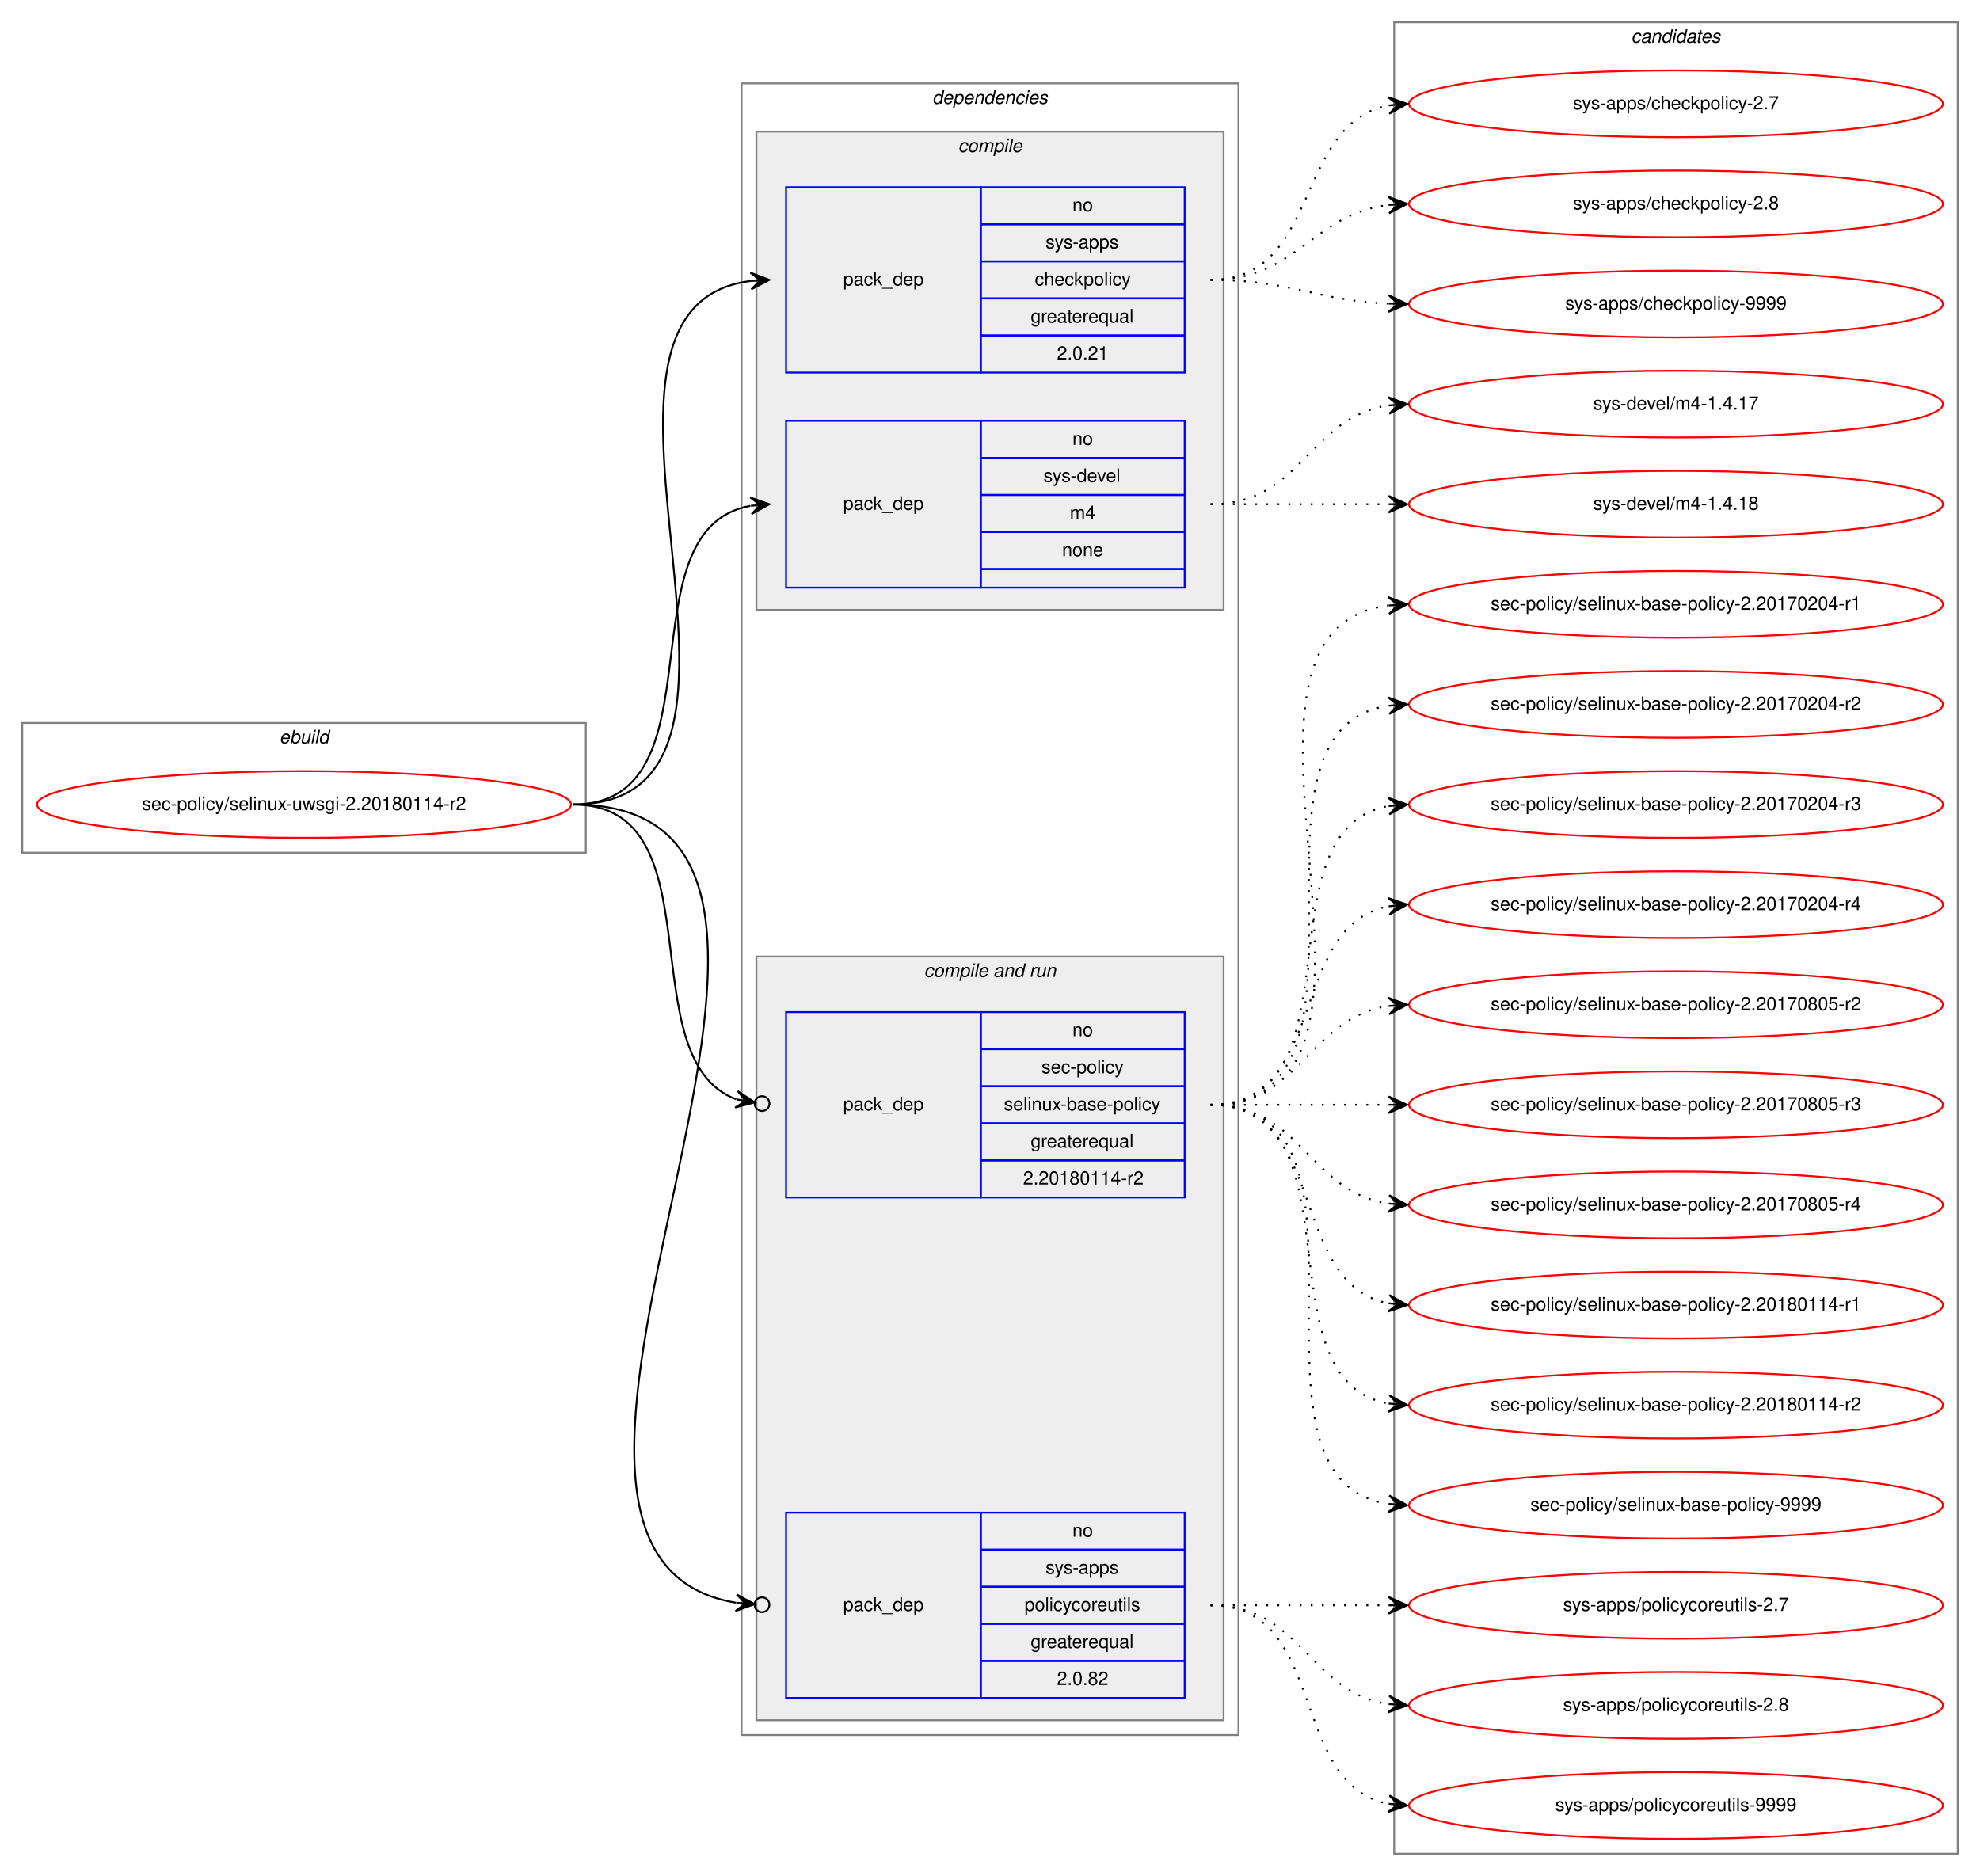
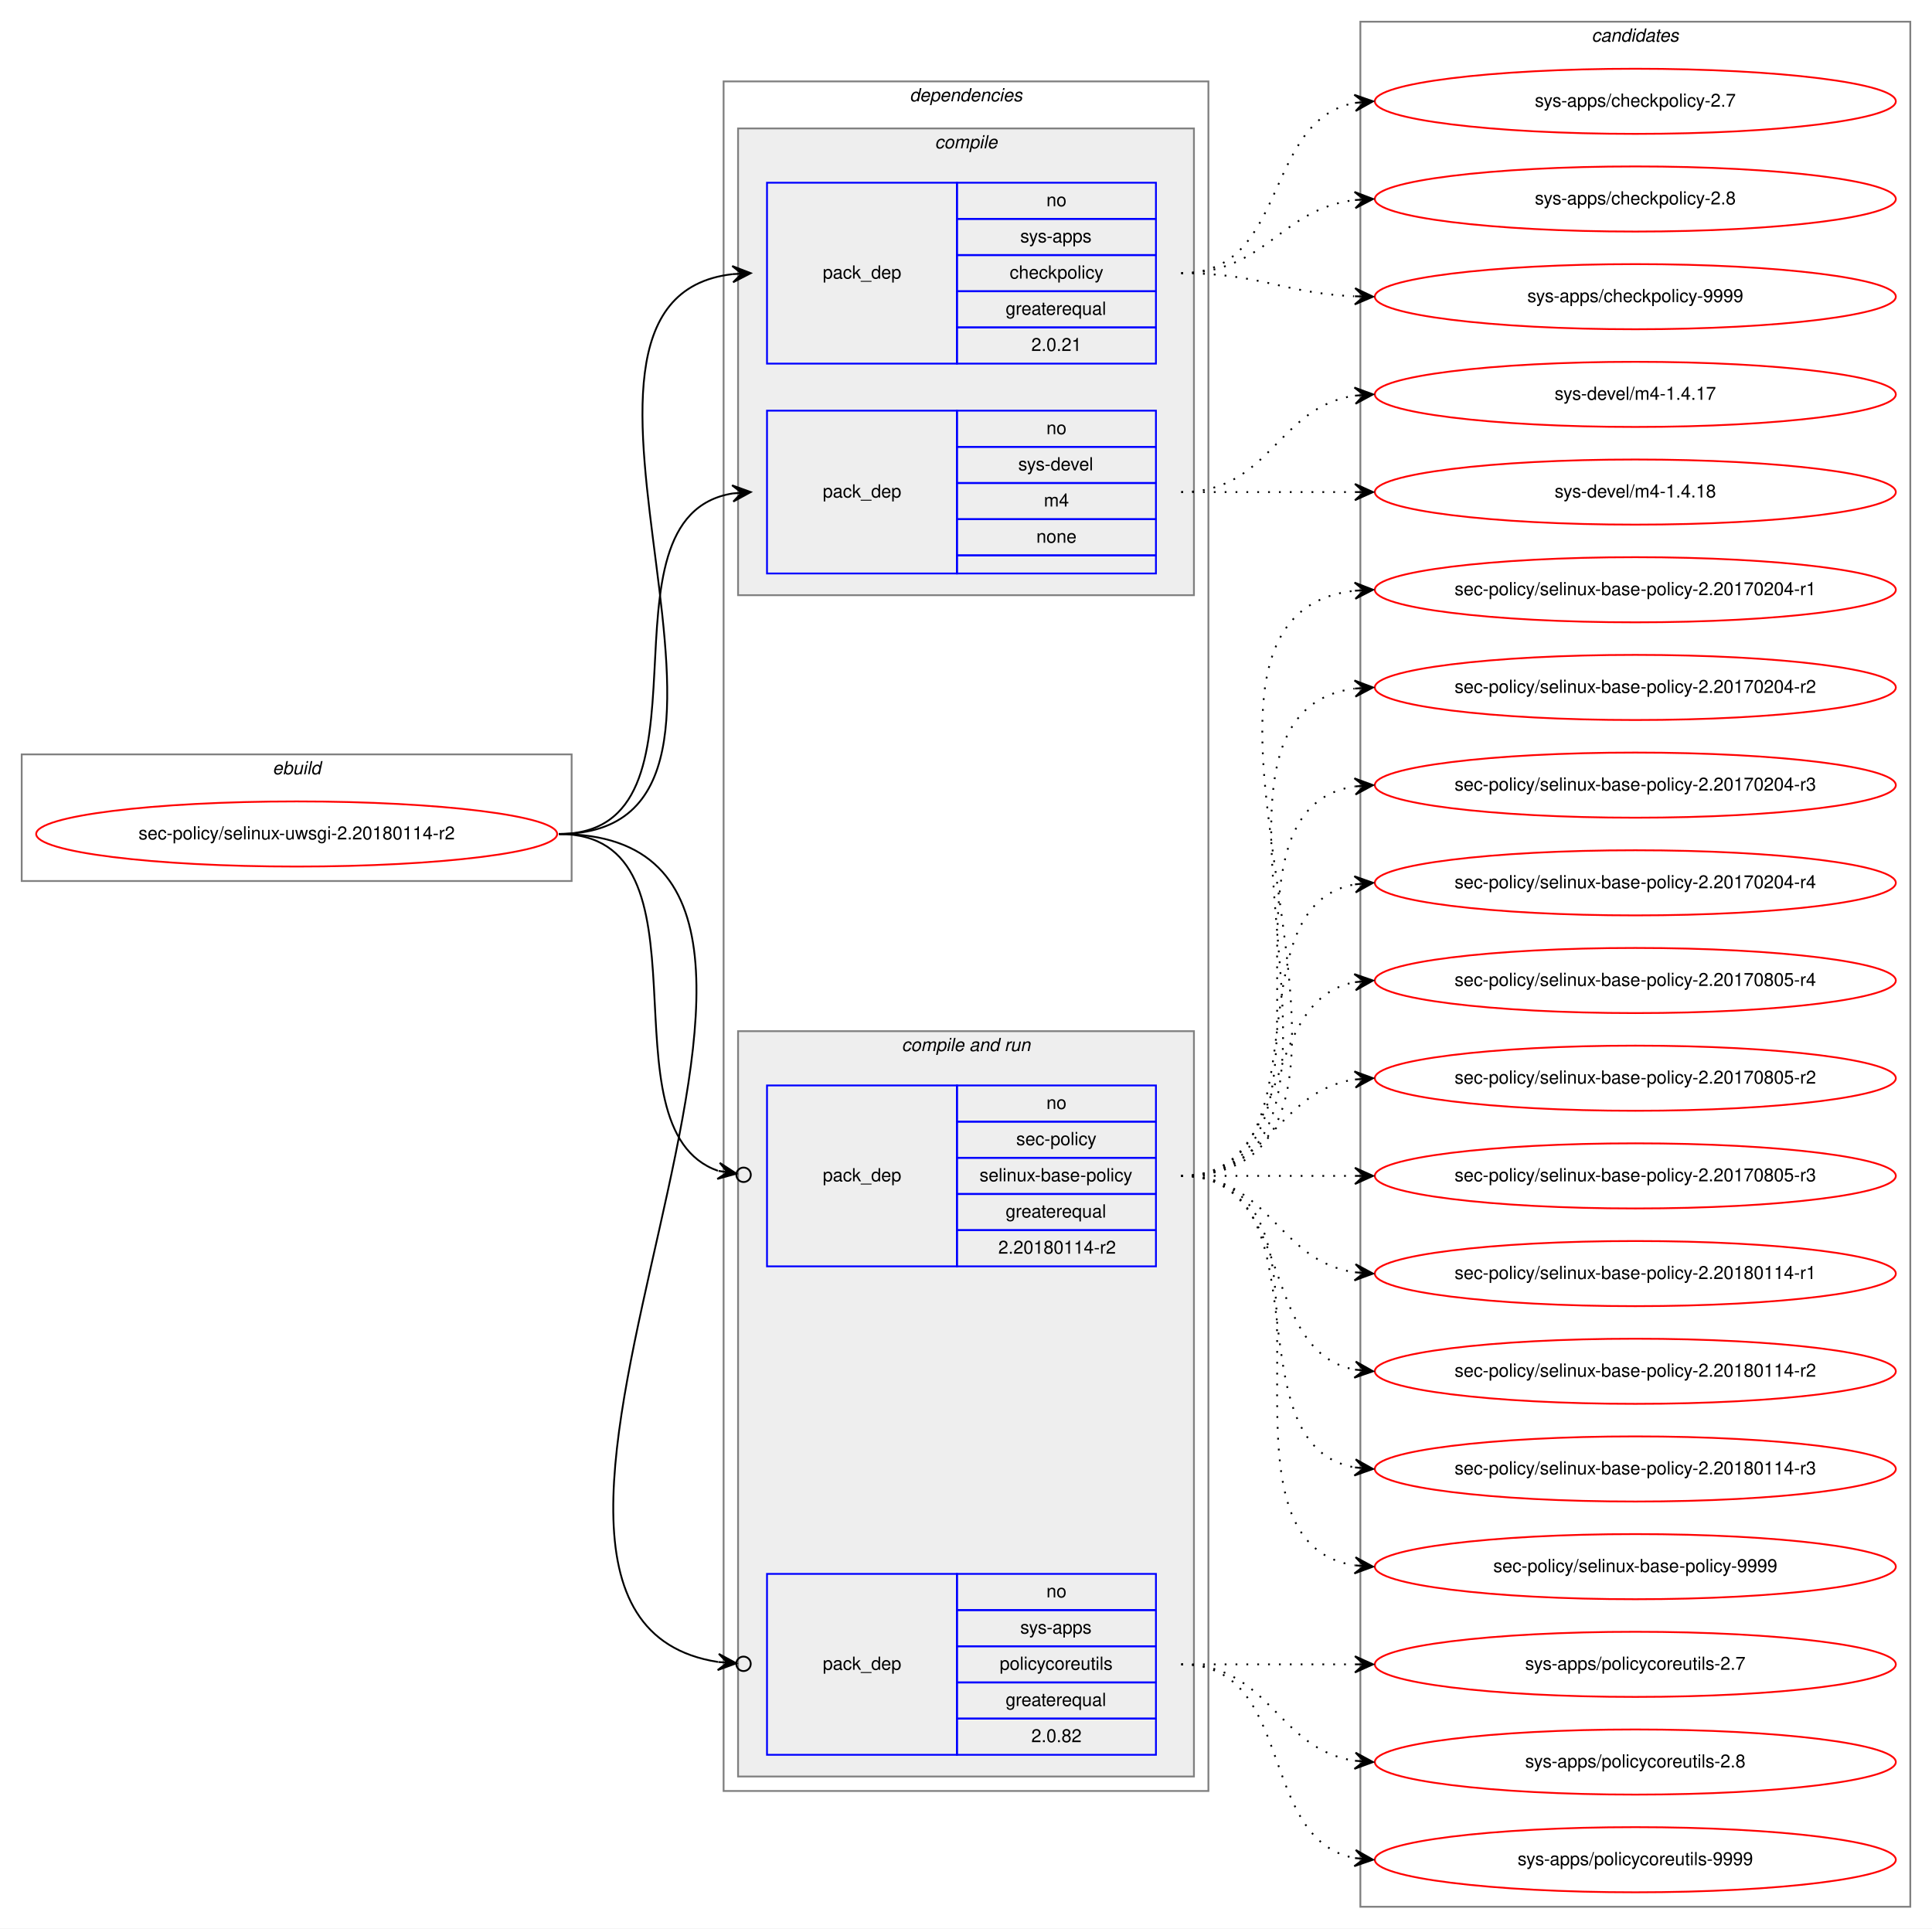
- <svg xmlns="http://www.w3.org/2000/svg" xmlns:xlink="http://www.w3.org/1999/xlink" width="1068pt" height="1012pt" viewBox="0.00 0.00 1068.00 1012.00">
-   <g id="graph0" class="graph" transform="scale(1 1) rotate(0) translate(4 1008)">
-     <polygon fill="white" stroke="transparent" points="-4,4 -4,-1008 1064,-1008 1064,4 -4,4" />
+ <svg xmlns="http://www.w3.org/2000/svg" xmlns:xlink="http://www.w3.org/1999/xlink" width="1068pt" height="1066pt" viewBox="0.00 0.00 1068.00 1066.00">
+   <g id="graph0" class="graph" transform="scale(1 1) rotate(0) translate(4 1062)">
+     <polygon fill="white" stroke="transparent" points="-4,4 -4,-1062 1064,-1062 1064,4 -4,4" />
    <g id="clust1" class="cluster">
-       <polygon fill="none" stroke="gray" points="8,-548 8,-618 312,-618 312,-548 8,-548" />
-       <text text-anchor="start" x="146.66" y="-607" font-family="Helvetica,sans-Serif" font-style="italic" font-size="10.00">ebuild</text>
+       <polygon fill="none" stroke="gray" points="8,-575 8,-645 312,-645 312,-575 8,-575" />
+       <text text-anchor="start" x="146.66" y="-634" font-family="Helvetica,sans-Serif" font-style="italic" font-size="10.00">ebuild</text>
    </g>
    <g id="clust2" class="cluster">
-       <polygon fill="none" stroke="gray" points="396,-72 396,-963 664,-963 664,-72 396,-72" />
-       <text text-anchor="start" x="498.86" y="-952" font-family="Helvetica,sans-Serif" font-style="italic" font-size="10.00">dependencies</text>
+       <polygon fill="none" stroke="gray" points="396,-72 396,-1017 664,-1017 664,-72 396,-72" />
+       <text text-anchor="start" x="498.86" y="-1006" font-family="Helvetica,sans-Serif" font-style="italic" font-size="10.00">dependencies</text>
    </g>
    <g id="clust3" class="cluster">
-       <polygon fill="#eeeeee" stroke="gray" points="404,-679 404,-937 656,-937 656,-679 404,-679" />
-       <text text-anchor="start" x="512.77" y="-926" font-family="Helvetica,sans-Serif" font-style="italic" font-size="10.00">compile</text>
+       <polygon fill="#eeeeee" stroke="gray" points="404,-733 404,-991 656,-991 656,-733 404,-733" />
+       <text text-anchor="start" x="512.77" y="-980" font-family="Helvetica,sans-Serif" font-style="italic" font-size="10.00">compile</text>
    </g>
    <g id="clust6" class="cluster">
      <polygon fill="#eeeeee" stroke="gray" points="404,-80 404,-492 656,-492 656,-80 404,-80" />
      <text text-anchor="start" x="494.42" y="-481" font-family="Helvetica,sans-Serif" font-style="italic" font-size="10.00">compile and run</text>
    </g>
    <g id="clust10" class="cluster">
-       <polygon fill="none" stroke="gray" points="748,-8 748,-996 1052,-996 1052,-8 748,-8" />
-       <text text-anchor="start" x="875.82" y="-985" font-family="Helvetica,sans-Serif" font-style="italic" font-size="10.00">candidates</text>
+       <polygon fill="none" stroke="gray" points="748,-8 748,-1050 1052,-1050 1052,-8 748,-8" />
+       <text text-anchor="start" x="875.82" y="-1039" font-family="Helvetica,sans-Serif" font-style="italic" font-size="10.00">candidates</text>
    </g>
    <g id="node1" class="node">
      <g id="a_node1">
        <a xlink:href="../sec-policy/selinux-uwsgi-2.20180114-r2.svg" xlink:title="sec-policy/selinux-uwsgi-2.20180114-r2">
-           <ellipse fill="none" stroke="red" cx="160" cy="-574" rx="144" ry="18" />
-           <text text-anchor="middle" x="160" y="-571" font-family="Helvetica,sans-Serif" font-size="10.00">sec-policy/selinux-uwsgi-2.20180114-r2</text>
+           <ellipse fill="none" stroke="red" cx="160" cy="-601" rx="144" ry="18" />
+           <text text-anchor="middle" x="160" y="-598" font-family="Helvetica,sans-Serif" font-size="10.00">sec-policy/selinux-uwsgi-2.20180114-r2</text>
        </a>
      </g>
    </g>
    <g id="node2" class="node">
-       <polygon fill="none" stroke="blue" points="420,-807 420,-907 525,-907 525,-807 420,-807" />
-       <text text-anchor="start" x="450.82" y="-854" font-family="Helvetica,sans-Serif" font-size="10.00">pack_dep</text>
-       <polygon fill="none" stroke="blue" points="525,-887 525,-907 635,-907 635,-887 525,-887" />
-       <text text-anchor="start" x="574.44" y="-894" font-family="Helvetica,sans-Serif" font-size="10.00">no</text>
-       <polygon fill="none" stroke="blue" points="525,-867 525,-887 635,-887 635,-867 525,-867" />
-       <text text-anchor="start" x="559.99" y="-874" font-family="Helvetica,sans-Serif" font-size="10.00">sys-apps</text>
-       <polygon fill="none" stroke="blue" points="525,-847 525,-867 635,-867 635,-847 525,-847" />
-       <text text-anchor="start" x="554.16" y="-854" font-family="Helvetica,sans-Serif" font-size="10.00">checkpolicy</text>
-       <polygon fill="none" stroke="blue" points="525,-827 525,-847 635,-847 635,-827 525,-827" />
-       <text text-anchor="start" x="551.92" y="-834" font-family="Helvetica,sans-Serif" font-size="10.00">greaterequal</text>
-       <polygon fill="none" stroke="blue" points="525,-807 525,-827 635,-827 635,-807 525,-807" />
-       <text text-anchor="start" x="566.1" y="-814" font-family="Helvetica,sans-Serif" font-size="10.00">2.0.21</text>
+       <polygon fill="none" stroke="blue" points="420,-861 420,-961 525,-961 525,-861 420,-861" />
+       <text text-anchor="start" x="450.82" y="-908" font-family="Helvetica,sans-Serif" font-size="10.00">pack_dep</text>
+       <polygon fill="none" stroke="blue" points="525,-941 525,-961 635,-961 635,-941 525,-941" />
+       <text text-anchor="start" x="574.44" y="-948" font-family="Helvetica,sans-Serif" font-size="10.00">no</text>
+       <polygon fill="none" stroke="blue" points="525,-921 525,-941 635,-941 635,-921 525,-921" />
+       <text text-anchor="start" x="559.99" y="-928" font-family="Helvetica,sans-Serif" font-size="10.00">sys-apps</text>
+       <polygon fill="none" stroke="blue" points="525,-901 525,-921 635,-921 635,-901 525,-901" />
+       <text text-anchor="start" x="554.16" y="-908" font-family="Helvetica,sans-Serif" font-size="10.00">checkpolicy</text>
+       <polygon fill="none" stroke="blue" points="525,-881 525,-901 635,-901 635,-881 525,-881" />
+       <text text-anchor="start" x="551.92" y="-888" font-family="Helvetica,sans-Serif" font-size="10.00">greaterequal</text>
+       <polygon fill="none" stroke="blue" points="525,-861 525,-881 635,-881 635,-861 525,-861" />
+       <text text-anchor="start" x="566.1" y="-868" font-family="Helvetica,sans-Serif" font-size="10.00">2.0.21</text>
    </g>
    <g id="edge1" class="edge">
-       <path fill="none" stroke="black" d="M305,-574C435.77,-574 285.06,-842.27 400.98,-856.42" />
-       <polygon fill="black" stroke="black" points="411,-857 400.76,-860.91 406.01,-856.71 401.02,-856.42 401.02,-856.42 401.02,-856.42 406.01,-856.71 401.28,-851.93 411,-857 411,-857" />
+       <path fill="none" stroke="black" d="M305,-601C447.05,-601 274.24,-896.05 400.92,-910.45" />
+       <polygon fill="black" stroke="black" points="411,-911 400.77,-914.95 406.01,-910.73 401.01,-910.46 401.01,-910.46 401.01,-910.46 406.01,-910.73 401.26,-905.97 411,-911 411,-911" />
    </g>
    <g id="node3" class="node">
-       <polygon fill="none" stroke="blue" points="420,-691 420,-781 525,-781 525,-691 420,-691" />
-       <text text-anchor="start" x="450.82" y="-733" font-family="Helvetica,sans-Serif" font-size="10.00">pack_dep</text>
-       <polygon fill="none" stroke="blue" points="525,-761 525,-781 635,-781 635,-761 525,-761" />
-       <text text-anchor="start" x="574.44" y="-768" font-family="Helvetica,sans-Serif" font-size="10.00">no</text>
-       <polygon fill="none" stroke="blue" points="525,-741 525,-761 635,-761 635,-741 525,-741" />
-       <text text-anchor="start" x="558.88" y="-748" font-family="Helvetica,sans-Serif" font-size="10.00">sys-devel</text>
-       <polygon fill="none" stroke="blue" points="525,-721 525,-741 635,-741 635,-721 525,-721" />
-       <text text-anchor="start" x="573.05" y="-728" font-family="Helvetica,sans-Serif" font-size="10.00">m4</text>
-       <polygon fill="none" stroke="blue" points="525,-701 525,-721 635,-721 635,-701 525,-701" />
-       <text text-anchor="start" x="568.88" y="-708" font-family="Helvetica,sans-Serif" font-size="10.00">none</text>
-       <polygon fill="none" stroke="blue" points="525,-691 525,-701 635,-701 635,-691 525,-691" />
+       <polygon fill="none" stroke="blue" points="420,-745 420,-835 525,-835 525,-745 420,-745" />
+       <text text-anchor="start" x="450.82" y="-787" font-family="Helvetica,sans-Serif" font-size="10.00">pack_dep</text>
+       <polygon fill="none" stroke="blue" points="525,-815 525,-835 635,-835 635,-815 525,-815" />
+       <text text-anchor="start" x="574.44" y="-822" font-family="Helvetica,sans-Serif" font-size="10.00">no</text>
+       <polygon fill="none" stroke="blue" points="525,-795 525,-815 635,-815 635,-795 525,-795" />
+       <text text-anchor="start" x="558.88" y="-802" font-family="Helvetica,sans-Serif" font-size="10.00">sys-devel</text>
+       <polygon fill="none" stroke="blue" points="525,-775 525,-795 635,-795 635,-775 525,-775" />
+       <text text-anchor="start" x="573.05" y="-782" font-family="Helvetica,sans-Serif" font-size="10.00">m4</text>
+       <polygon fill="none" stroke="blue" points="525,-755 525,-775 635,-775 635,-755 525,-755" />
+       <text text-anchor="start" x="568.88" y="-762" font-family="Helvetica,sans-Serif" font-size="10.00">none</text>
+       <polygon fill="none" stroke="blue" points="525,-745 525,-755 635,-755 635,-745 525,-745" />
    </g>
    <g id="edge2" class="edge">
-       <path fill="none" stroke="black" d="M305,-574C387.35,-574 330.36,-722.38 400.73,-735.13" />
-       <polygon fill="black" stroke="black" points="411,-736 400.66,-739.64 406.02,-735.58 401.04,-735.15 401.04,-735.15 401.04,-735.15 406.02,-735.58 401.42,-730.67 411,-736 411,-736" />
+       <path fill="none" stroke="black" d="M305,-601C397.74,-601 320.87,-776.23 401.02,-789.24" />
+       <polygon fill="black" stroke="black" points="411,-790 400.69,-793.73 406.01,-789.62 401.03,-789.24 401.03,-789.24 401.03,-789.24 406.01,-789.62 401.37,-784.75 411,-790 411,-790" />
    </g>
    <g id="node4" class="node">
      <polygon fill="none" stroke="blue" points="420,-362 420,-462 525,-462 525,-362 420,-362" />
      <text text-anchor="start" x="450.82" y="-409" font-family="Helvetica,sans-Serif" font-size="10.00">pack_dep</text>
      <polygon fill="none" stroke="blue" points="525,-442 525,-462 635,-462 635,-442 525,-442" />
      <text text-anchor="start" x="574.44" y="-449" font-family="Helvetica,sans-Serif" font-size="10.00">no</text>
      <polygon fill="none" stroke="blue" points="525,-422 525,-442 635,-442 635,-422 525,-422" />
      <text text-anchor="start" x="557.77" y="-429" font-family="Helvetica,sans-Serif" font-size="10.00">sec-policy</text>
      <polygon fill="none" stroke="blue" points="525,-402 525,-422 635,-422 635,-402 525,-402" />
      <text text-anchor="start" x="537.48" y="-409" font-family="Helvetica,sans-Serif" font-size="10.00">selinux-base-policy</text>
      <polygon fill="none" stroke="blue" points="525,-382 525,-402 635,-402 635,-382 525,-382" />
      <text text-anchor="start" x="551.92" y="-389" font-family="Helvetica,sans-Serif" font-size="10.00">greaterequal</text>
      <polygon fill="none" stroke="blue" points="525,-362 525,-382 635,-382 635,-362 525,-362" />
      <text text-anchor="start" x="547.84" y="-369" font-family="Helvetica,sans-Serif" font-size="10.00">2.20180114-r2</text>
    </g>
    <g id="edge3" class="edge">
-       <path fill="none" stroke="black" d="M305,-574C384.15,-574 334.57,-436.91 393.1,-414.95" />
-       <ellipse fill="none" stroke="black" cx="407.05" cy="-412.65" rx="4" ry="4" />
-       <polygon fill="black" stroke="black" points="403.11,-413.3 393.97,-419.37 398.17,-414.11 393.24,-414.93 393.24,-414.93 393.24,-414.93 398.17,-414.11 392.51,-410.49 403.11,-413.3 403.11,-413.3" />
+       <path fill="none" stroke="black" d="M305,-601C394.35,-601 326.25,-438.33 392.85,-414.82" />
+       <ellipse fill="none" stroke="black" cx="407.05" cy="-412.61" rx="4" ry="4" />
+       <polygon fill="black" stroke="black" points="403.09,-413.23 393.9,-419.21 398.15,-413.99 393.21,-414.76 393.21,-414.76 393.21,-414.76 398.15,-413.99 392.52,-410.32 403.09,-413.23 403.09,-413.23" />
    </g>
    <g id="node5" class="node">
      <polygon fill="none" stroke="blue" points="420,-92 420,-192 525,-192 525,-92 420,-92" />
      <text text-anchor="start" x="450.82" y="-139" font-family="Helvetica,sans-Serif" font-size="10.00">pack_dep</text>
      <polygon fill="none" stroke="blue" points="525,-172 525,-192 635,-192 635,-172 525,-172" />
      <text text-anchor="start" x="574.44" y="-179" font-family="Helvetica,sans-Serif" font-size="10.00">no</text>
      <polygon fill="none" stroke="blue" points="525,-152 525,-172 635,-172 635,-152 525,-152" />
      <text text-anchor="start" x="559.99" y="-159" font-family="Helvetica,sans-Serif" font-size="10.00">sys-apps</text>
      <polygon fill="none" stroke="blue" points="525,-132 525,-152 635,-152 635,-132 525,-132" />
      <text text-anchor="start" x="548.6" y="-139" font-family="Helvetica,sans-Serif" font-size="10.00">policycoreutils</text>
      <polygon fill="none" stroke="blue" points="525,-112 525,-132 635,-132 635,-112 525,-112" />
      <text text-anchor="start" x="551.92" y="-119" font-family="Helvetica,sans-Serif" font-size="10.00">greaterequal</text>
      <polygon fill="none" stroke="blue" points="525,-92 525,-112 635,-112 635,-92 525,-92" />
      <text text-anchor="start" x="566.1" y="-99" font-family="Helvetica,sans-Serif" font-size="10.00">2.0.82</text>
    </g>
    <g id="edge4" class="edge">
-       <path fill="none" stroke="black" d="M305,-574C496.13,-574 231.99,-170.21 392.88,-143.4" />
-       <ellipse fill="none" stroke="black" cx="407.01" cy="-142.31" rx="4" ry="4" />
-       <polygon fill="black" stroke="black" points="403.02,-142.62 393.4,-147.87 398.04,-143 393.05,-143.38 393.05,-143.38 393.05,-143.38 398.04,-143 392.71,-138.9 403.02,-142.62 403.02,-142.62" />
+       <path fill="none" stroke="black" d="M305,-601C507.83,-601 220.67,-170.24 392.87,-143.32" />
+       <ellipse fill="none" stroke="black" cx="407.01" cy="-142.29" rx="4" ry="4" />
+       <polygon fill="black" stroke="black" points="403.02,-142.58 393.37,-147.79 398.03,-142.94 393.05,-143.3 393.05,-143.3 393.05,-143.3 398.03,-142.94 392.72,-138.82 403.02,-142.58 403.02,-142.58" />
    </g>
    <g id="node6" class="node">
      <g id="a_node6">
        <a xlink:href="../sys-apps/checkpolicy-2.7.svg" xlink:title="sys-apps/checkpolicy-2.7">
-           <ellipse fill="none" stroke="red" cx="900" cy="-952" rx="144" ry="18" />
-           <text text-anchor="middle" x="900" y="-949" font-family="Helvetica,sans-Serif" font-size="10.00">sys-apps/checkpolicy-2.7</text>
+           <ellipse fill="none" stroke="red" cx="900" cy="-1006" rx="144" ry="18" />
+           <text text-anchor="middle" x="900" y="-1003" font-family="Helvetica,sans-Serif" font-size="10.00">sys-apps/checkpolicy-2.7</text>
        </a>
      </g>
    </g>
    <g id="edge5" class="edge">
-       <path fill="none" stroke="black" stroke-dasharray="1,5" d="M649,-857C708.68,-857 693.79,-941.54 745.03,-951.12" />
-       <polygon fill="black" stroke="black" points="755,-952 744.64,-955.6 750.02,-951.56 745.04,-951.12 745.04,-951.12 745.04,-951.12 750.02,-951.56 745.43,-946.64 755,-952 755,-952" />
+       <path fill="none" stroke="black" stroke-dasharray="1,5" d="M649,-911C708.68,-911 693.79,-995.54 745.03,-1005.12" />
+       <polygon fill="black" stroke="black" points="755,-1006 744.64,-1009.6 750.02,-1005.56 745.04,-1005.12 745.04,-1005.12 745.04,-1005.12 750.02,-1005.56 745.43,-1000.64 755,-1006 755,-1006" />
    </g>
    <g id="node7" class="node">
      <g id="a_node7">
        <a xlink:href="../sys-apps/checkpolicy-2.8.svg" xlink:title="sys-apps/checkpolicy-2.8">
-           <ellipse fill="none" stroke="red" cx="900" cy="-898" rx="144" ry="18" />
-           <text text-anchor="middle" x="900" y="-895" font-family="Helvetica,sans-Serif" font-size="10.00">sys-apps/checkpolicy-2.8</text>
+           <ellipse fill="none" stroke="red" cx="900" cy="-952" rx="144" ry="18" />
+           <text text-anchor="middle" x="900" y="-949" font-family="Helvetica,sans-Serif" font-size="10.00">sys-apps/checkpolicy-2.8</text>
        </a>
      </g>
    </g>
    <g id="edge6" class="edge">
-       <path fill="none" stroke="black" stroke-dasharray="1,5" d="M649,-857C695.96,-857 703.56,-892.44 744.99,-897.42" />
-       <polygon fill="black" stroke="black" points="755,-898 744.76,-901.91 750.01,-897.71 745.02,-897.42 745.02,-897.42 745.02,-897.42 750.01,-897.71 745.28,-892.93 755,-898 755,-898" />
+       <path fill="none" stroke="black" stroke-dasharray="1,5" d="M649,-911C695.96,-911 703.56,-946.44 744.99,-951.42" />
+       <polygon fill="black" stroke="black" points="755,-952 744.76,-955.91 750.01,-951.71 745.02,-951.42 745.02,-951.42 745.02,-951.42 750.01,-951.71 745.28,-946.93 755,-952 755,-952" />
    </g>
    <g id="node8" class="node">
      <g id="a_node8">
        <a xlink:href="../sys-apps/checkpolicy-9999.svg" xlink:title="sys-apps/checkpolicy-9999">
-           <ellipse fill="none" stroke="red" cx="900" cy="-844" rx="144" ry="18" />
-           <text text-anchor="middle" x="900" y="-841" font-family="Helvetica,sans-Serif" font-size="10.00">sys-apps/checkpolicy-9999</text>
+           <ellipse fill="none" stroke="red" cx="900" cy="-898" rx="144" ry="18" />
+           <text text-anchor="middle" x="900" y="-895" font-family="Helvetica,sans-Serif" font-size="10.00">sys-apps/checkpolicy-9999</text>
        </a>
      </g>
    </g>
    <g id="edge7" class="edge">
-       <path fill="none" stroke="black" stroke-dasharray="1,5" d="M649,-857C692.76,-857 705.58,-845.95 744.51,-844.23" />
-       <polygon fill="black" stroke="black" points="755,-844 745.1,-848.71 750,-844.11 745,-844.22 745,-844.22 745,-844.22 750,-844.11 744.91,-839.72 755,-844 755,-844" />
+       <path fill="none" stroke="black" stroke-dasharray="1,5" d="M649,-911C692.76,-911 705.58,-899.95 744.51,-898.23" />
+       <polygon fill="black" stroke="black" points="755,-898 745.1,-902.71 750,-898.11 745,-898.22 745,-898.22 745,-898.22 750,-898.11 744.91,-893.72 755,-898 755,-898" />
    </g>
    <g id="node9" class="node">
      <g id="a_node9">
        <a xlink:href="../sys-devel/m4-1.4.17.svg" xlink:title="sys-devel/m4-1.4.17">
-           <ellipse fill="none" stroke="red" cx="900" cy="-790" rx="144" ry="18" />
-           <text text-anchor="middle" x="900" y="-787" font-family="Helvetica,sans-Serif" font-size="10.00">sys-devel/m4-1.4.17</text>
+           <ellipse fill="none" stroke="red" cx="900" cy="-844" rx="144" ry="18" />
+           <text text-anchor="middle" x="900" y="-841" font-family="Helvetica,sans-Serif" font-size="10.00">sys-devel/m4-1.4.17</text>
        </a>
      </g>
    </g>
    <g id="edge8" class="edge">
-       <path fill="none" stroke="black" stroke-dasharray="1,5" d="M649,-736C698.26,-736 701.85,-782.87 744.86,-789.28" />
-       <polygon fill="black" stroke="black" points="755,-790 744.71,-793.78 750.01,-789.64 745.03,-789.29 745.03,-789.29 745.03,-789.29 750.01,-789.64 745.35,-784.8 755,-790 755,-790" />
+       <path fill="none" stroke="black" stroke-dasharray="1,5" d="M649,-790C698.26,-790 701.85,-836.87 744.86,-843.28" />
+       <polygon fill="black" stroke="black" points="755,-844 744.71,-847.78 750.01,-843.64 745.03,-843.29 745.03,-843.29 745.03,-843.29 750.01,-843.64 745.35,-838.8 755,-844 755,-844" />
    </g>
    <g id="node10" class="node">
      <g id="a_node10">
        <a xlink:href="../sys-devel/m4-1.4.18.svg" xlink:title="sys-devel/m4-1.4.18">
-           <ellipse fill="none" stroke="red" cx="900" cy="-736" rx="144" ry="18" />
-           <text text-anchor="middle" x="900" y="-733" font-family="Helvetica,sans-Serif" font-size="10.00">sys-devel/m4-1.4.18</text>
+           <ellipse fill="none" stroke="red" cx="900" cy="-790" rx="144" ry="18" />
+           <text text-anchor="middle" x="900" y="-787" font-family="Helvetica,sans-Serif" font-size="10.00">sys-devel/m4-1.4.18</text>
        </a>
      </g>
    </g>
    <g id="edge9" class="edge">
-       <path fill="none" stroke="black" stroke-dasharray="1,5" d="M649,-736C692.43,-736 705.83,-736 744.57,-736" />
-       <polygon fill="black" stroke="black" points="755,-736 745,-740.5 750,-736 745,-736 745,-736 745,-736 750,-736 745,-731.5 755,-736 755,-736" />
+       <path fill="none" stroke="black" stroke-dasharray="1,5" d="M649,-790C692.43,-790 705.83,-790 744.57,-790" />
+       <polygon fill="black" stroke="black" points="755,-790 745,-794.5 750,-790 745,-790 745,-790 745,-790 750,-790 745,-785.5 755,-790 755,-790" />
    </g>
    <g id="node11" class="node">
      <g id="a_node11">
        <a xlink:href="../sec-policy/selinux-base-policy-2.20170204-r1.svg" xlink:title="sec-policy/selinux-base-policy-2.20170204-r1">
-           <ellipse fill="none" stroke="red" cx="900" cy="-682" rx="144" ry="18" />
-           <text text-anchor="middle" x="900" y="-679" font-family="Helvetica,sans-Serif" font-size="10.00">sec-policy/selinux-base-policy-2.20170204-r1</text>
+           <ellipse fill="none" stroke="red" cx="900" cy="-736" rx="144" ry="18" />
+           <text text-anchor="middle" x="900" y="-733" font-family="Helvetica,sans-Serif" font-size="10.00">sec-policy/selinux-base-policy-2.20170204-r1</text>
        </a>
      </g>
    </g>
    <g id="edge10" class="edge">
-       <path fill="none" stroke="black" stroke-dasharray="1,5" d="M649,-412C774.27,-412 634.46,-666.92 744.71,-681.36" />
-       <polygon fill="black" stroke="black" points="755,-682 744.74,-685.87 750.01,-681.69 745.02,-681.38 745.02,-681.38 745.02,-681.38 750.01,-681.69 745.3,-676.89 755,-682 755,-682" />
+       <path fill="none" stroke="black" stroke-dasharray="1,5" d="M649,-412C796.96,-412 612.53,-720.99 744.91,-735.47" />
+       <polygon fill="black" stroke="black" points="755,-736 744.78,-739.97 750.01,-735.74 745.01,-735.48 745.01,-735.48 745.01,-735.48 750.01,-735.74 745.25,-730.99 755,-736 755,-736" />
    </g>
    <g id="node12" class="node">
      <g id="a_node12">
        <a xlink:href="../sec-policy/selinux-base-policy-2.20170204-r2.svg" xlink:title="sec-policy/selinux-base-policy-2.20170204-r2">
-           <ellipse fill="none" stroke="red" cx="900" cy="-628" rx="144" ry="18" />
-           <text text-anchor="middle" x="900" y="-625" font-family="Helvetica,sans-Serif" font-size="10.00">sec-policy/selinux-base-policy-2.20170204-r2</text>
+           <ellipse fill="none" stroke="red" cx="900" cy="-682" rx="144" ry="18" />
+           <text text-anchor="middle" x="900" y="-679" font-family="Helvetica,sans-Serif" font-size="10.00">sec-policy/selinux-base-policy-2.20170204-r2</text>
        </a>
      </g>
    </g>
    <g id="edge11" class="edge">
-       <path fill="none" stroke="black" stroke-dasharray="1,5" d="M649,-412C752.28,-412 655.19,-613.49 744.77,-627.26" />
-       <polygon fill="black" stroke="black" points="755,-628 744.7,-631.77 750.01,-627.64 745.03,-627.28 745.03,-627.28 745.03,-627.28 750.01,-627.64 745.35,-622.79 755,-628 755,-628" />
+       <path fill="none" stroke="black" stroke-dasharray="1,5" d="M649,-412C774.27,-412 634.46,-666.92 744.71,-681.36" />
+       <polygon fill="black" stroke="black" points="755,-682 744.74,-685.87 750.01,-681.69 745.02,-681.38 745.02,-681.38 745.02,-681.38 750.01,-681.69 745.3,-676.89 755,-682 755,-682" />
    </g>
    <g id="node13" class="node">
      <g id="a_node13">
        <a xlink:href="../sec-policy/selinux-base-policy-2.20170204-r3.svg" xlink:title="sec-policy/selinux-base-policy-2.20170204-r3">
-           <ellipse fill="none" stroke="red" cx="900" cy="-574" rx="144" ry="18" />
-           <text text-anchor="middle" x="900" y="-571" font-family="Helvetica,sans-Serif" font-size="10.00">sec-policy/selinux-base-policy-2.20170204-r3</text>
+           <ellipse fill="none" stroke="red" cx="900" cy="-628" rx="144" ry="18" />
+           <text text-anchor="middle" x="900" y="-625" font-family="Helvetica,sans-Serif" font-size="10.00">sec-policy/selinux-base-policy-2.20170204-r3</text>
        </a>
      </g>
    </g>
    <g id="edge12" class="edge">
-       <path fill="none" stroke="black" stroke-dasharray="1,5" d="M649,-412C731.35,-412 674.36,-560.38 744.73,-573.13" />
-       <polygon fill="black" stroke="black" points="755,-574 744.66,-577.64 750.02,-573.58 745.04,-573.15 745.04,-573.15 745.04,-573.15 750.02,-573.58 745.42,-568.67 755,-574 755,-574" />
+       <path fill="none" stroke="black" stroke-dasharray="1,5" d="M649,-412C752.28,-412 655.19,-613.49 744.77,-627.26" />
+       <polygon fill="black" stroke="black" points="755,-628 744.7,-631.77 750.01,-627.64 745.03,-627.28 745.03,-627.28 745.03,-627.28 750.01,-627.64 745.35,-622.79 755,-628 755,-628" />
    </g>
    <g id="node14" class="node">
      <g id="a_node14">
        <a xlink:href="../sec-policy/selinux-base-policy-2.20170204-r4.svg" xlink:title="sec-policy/selinux-base-policy-2.20170204-r4">
+           <ellipse fill="none" stroke="red" cx="900" cy="-574" rx="144" ry="18" />
+           <text text-anchor="middle" x="900" y="-571" font-family="Helvetica,sans-Serif" font-size="10.00">sec-policy/selinux-base-policy-2.20170204-r4</text>
+         </a>
+       </g>
+     </g>
+     <g id="edge13" class="edge">
+       <path fill="none" stroke="black" stroke-dasharray="1,5" d="M649,-412C731.35,-412 674.36,-560.38 744.73,-573.13" />
+       <polygon fill="black" stroke="black" points="755,-574 744.66,-577.64 750.02,-573.58 745.04,-573.15 745.04,-573.15 745.04,-573.15 750.02,-573.58 745.42,-568.67 755,-574 755,-574" />
+     </g>
+     <g id="node15" class="node">
+       <g id="a_node15">
+         <a xlink:href="../sec-policy/selinux-base-policy-2.20170805-r4.svg" xlink:title="sec-policy/selinux-base-policy-2.20170805-r4">
          <ellipse fill="none" stroke="red" cx="900" cy="-520" rx="144" ry="18" />
-           <text text-anchor="middle" x="900" y="-517" font-family="Helvetica,sans-Serif" font-size="10.00">sec-policy/selinux-base-policy-2.20170204-r4</text>
-         </a>
-       </g>
-     </g>
-     <g id="edge13" class="edge">
+           <text text-anchor="middle" x="900" y="-517" font-family="Helvetica,sans-Serif" font-size="10.00">sec-policy/selinux-base-policy-2.20170805-r4</text>
+         </a>
+       </g>
+     </g>
+     <g id="edge14" class="edge">
      <path fill="none" stroke="black" stroke-dasharray="1,5" d="M649,-412C712.58,-412 690.58,-508.51 744.79,-519.07" />
      <polygon fill="black" stroke="black" points="755,-520 744.63,-523.57 750.02,-519.54 745.04,-519.09 745.04,-519.09 745.04,-519.09 750.02,-519.54 745.45,-514.61 755,-520 755,-520" />
    </g>
-     <g id="node15" class="node">
-       <g id="a_node15">
+     <g id="node16" class="node">
+       <g id="a_node16">
        <a xlink:href="../sec-policy/selinux-base-policy-2.20170805-r2.svg" xlink:title="sec-policy/selinux-base-policy-2.20170805-r2">
          <ellipse fill="none" stroke="red" cx="900" cy="-466" rx="144" ry="18" />
          <text text-anchor="middle" x="900" y="-463" font-family="Helvetica,sans-Serif" font-size="10.00">sec-policy/selinux-base-policy-2.20170805-r2</text>
        </a>
      </g>
    </g>
-     <g id="edge14" class="edge">
+     <g id="edge15" class="edge">
      <path fill="none" stroke="black" stroke-dasharray="1,5" d="M649,-412C698.26,-412 701.85,-458.87 744.86,-465.28" />
      <polygon fill="black" stroke="black" points="755,-466 744.71,-469.78 750.01,-465.64 745.03,-465.29 745.03,-465.29 745.03,-465.29 750.01,-465.64 745.35,-460.8 755,-466 755,-466" />
    </g>
-     <g id="node16" class="node">
-       <g id="a_node16">
+     <g id="node17" class="node">
+       <g id="a_node17">
        <a xlink:href="../sec-policy/selinux-base-policy-2.20170805-r3.svg" xlink:title="sec-policy/selinux-base-policy-2.20170805-r3">
          <ellipse fill="none" stroke="red" cx="900" cy="-412" rx="144" ry="18" />
          <text text-anchor="middle" x="900" y="-409" font-family="Helvetica,sans-Serif" font-size="10.00">sec-policy/selinux-base-policy-2.20170805-r3</text>
        </a>
      </g>
    </g>
-     <g id="edge15" class="edge">
+     <g id="edge16" class="edge">
      <path fill="none" stroke="black" stroke-dasharray="1,5" d="M649,-412C692.43,-412 705.83,-412 744.57,-412" />
      <polygon fill="black" stroke="black" points="755,-412 745,-416.5 750,-412 745,-412 745,-412 745,-412 750,-412 745,-407.5 755,-412 755,-412" />
-     </g>
-     <g id="node17" class="node">
-       <g id="a_node17">
-         <a xlink:href="../sec-policy/selinux-base-policy-2.20170805-r4.svg" xlink:title="sec-policy/selinux-base-policy-2.20170805-r4">
-           <ellipse fill="none" stroke="red" cx="900" cy="-358" rx="144" ry="18" />
-           <text text-anchor="middle" x="900" y="-355" font-family="Helvetica,sans-Serif" font-size="10.00">sec-policy/selinux-base-policy-2.20170805-r4</text>
-         </a>
-       </g>
-     </g>
-     <g id="edge16" class="edge">
-       <path fill="none" stroke="black" stroke-dasharray="1,5" d="M649,-412C698.26,-412 701.85,-365.13 744.86,-358.72" />
-       <polygon fill="black" stroke="black" points="755,-358 745.35,-363.2 750.01,-358.36 745.03,-358.71 745.03,-358.71 745.03,-358.71 750.01,-358.36 744.71,-354.22 755,-358 755,-358" />
    </g>
    <g id="node18" class="node">
      <g id="a_node18">
        <a xlink:href="../sec-policy/selinux-base-policy-2.20180114-r1.svg" xlink:title="sec-policy/selinux-base-policy-2.20180114-r1">
-           <ellipse fill="none" stroke="red" cx="900" cy="-304" rx="144" ry="18" />
-           <text text-anchor="middle" x="900" y="-301" font-family="Helvetica,sans-Serif" font-size="10.00">sec-policy/selinux-base-policy-2.20180114-r1</text>
+           <ellipse fill="none" stroke="red" cx="900" cy="-358" rx="144" ry="18" />
+           <text text-anchor="middle" x="900" y="-355" font-family="Helvetica,sans-Serif" font-size="10.00">sec-policy/selinux-base-policy-2.20180114-r1</text>
        </a>
      </g>
    </g>
    <g id="edge17" class="edge">
-       <path fill="none" stroke="black" stroke-dasharray="1,5" d="M649,-412C712.58,-412 690.58,-315.49 744.79,-304.93" />
-       <polygon fill="black" stroke="black" points="755,-304 745.45,-309.39 750.02,-304.46 745.04,-304.91 745.04,-304.91 745.04,-304.91 750.02,-304.46 744.63,-300.43 755,-304 755,-304" />
+       <path fill="none" stroke="black" stroke-dasharray="1,5" d="M649,-412C698.26,-412 701.85,-365.13 744.86,-358.72" />
+       <polygon fill="black" stroke="black" points="755,-358 745.35,-363.2 750.01,-358.36 745.03,-358.71 745.03,-358.71 745.03,-358.71 750.01,-358.36 744.71,-354.22 755,-358 755,-358" />
    </g>
    <g id="node19" class="node">
      <g id="a_node19">
        <a xlink:href="../sec-policy/selinux-base-policy-2.20180114-r2.svg" xlink:title="sec-policy/selinux-base-policy-2.20180114-r2">
+           <ellipse fill="none" stroke="red" cx="900" cy="-304" rx="144" ry="18" />
+           <text text-anchor="middle" x="900" y="-301" font-family="Helvetica,sans-Serif" font-size="10.00">sec-policy/selinux-base-policy-2.20180114-r2</text>
+         </a>
+       </g>
+     </g>
+     <g id="edge18" class="edge">
+       <path fill="none" stroke="black" stroke-dasharray="1,5" d="M649,-412C712.58,-412 690.58,-315.49 744.79,-304.93" />
+       <polygon fill="black" stroke="black" points="755,-304 745.45,-309.39 750.02,-304.46 745.04,-304.91 745.04,-304.91 745.04,-304.91 750.02,-304.46 744.63,-300.43 755,-304 755,-304" />
+     </g>
+     <g id="node20" class="node">
+       <g id="a_node20">
+         <a xlink:href="../sec-policy/selinux-base-policy-2.20180114-r3.svg" xlink:title="sec-policy/selinux-base-policy-2.20180114-r3">
          <ellipse fill="none" stroke="red" cx="900" cy="-250" rx="144" ry="18" />
-           <text text-anchor="middle" x="900" y="-247" font-family="Helvetica,sans-Serif" font-size="10.00">sec-policy/selinux-base-policy-2.20180114-r2</text>
-         </a>
-       </g>
-     </g>
-     <g id="edge18" class="edge">
+           <text text-anchor="middle" x="900" y="-247" font-family="Helvetica,sans-Serif" font-size="10.00">sec-policy/selinux-base-policy-2.20180114-r3</text>
+         </a>
+       </g>
+     </g>
+     <g id="edge19" class="edge">
      <path fill="none" stroke="black" stroke-dasharray="1,5" d="M649,-412C731.35,-412 674.36,-263.62 744.73,-250.87" />
      <polygon fill="black" stroke="black" points="755,-250 745.42,-255.33 750.02,-250.42 745.04,-250.85 745.04,-250.85 745.04,-250.85 750.02,-250.42 744.66,-246.36 755,-250 755,-250" />
    </g>
-     <g id="node20" class="node">
-       <g id="a_node20">
+     <g id="node21" class="node">
+       <g id="a_node21">
        <a xlink:href="../sec-policy/selinux-base-policy-9999.svg" xlink:title="sec-policy/selinux-base-policy-9999">
          <ellipse fill="none" stroke="red" cx="900" cy="-196" rx="144" ry="18" />
          <text text-anchor="middle" x="900" y="-193" font-family="Helvetica,sans-Serif" font-size="10.00">sec-policy/selinux-base-policy-9999</text>
        </a>
      </g>
    </g>
-     <g id="edge19" class="edge">
+     <g id="edge20" class="edge">
      <path fill="none" stroke="black" stroke-dasharray="1,5" d="M649,-412C752.28,-412 655.19,-210.51 744.77,-196.74" />
      <polygon fill="black" stroke="black" points="755,-196 745.35,-201.21 750.01,-196.36 745.03,-196.72 745.03,-196.72 745.03,-196.72 750.01,-196.36 744.7,-192.23 755,-196 755,-196" />
    </g>
-     <g id="node21" class="node">
-       <g id="a_node21">
+     <g id="node22" class="node">
+       <g id="a_node22">
        <a xlink:href="../sys-apps/policycoreutils-2.7.svg" xlink:title="sys-apps/policycoreutils-2.7">
          <ellipse fill="none" stroke="red" cx="900" cy="-142" rx="144" ry="18" />
          <text text-anchor="middle" x="900" y="-139" font-family="Helvetica,sans-Serif" font-size="10.00">sys-apps/policycoreutils-2.7</text>
        </a>
      </g>
    </g>
-     <g id="edge20" class="edge">
+     <g id="edge21" class="edge">
      <path fill="none" stroke="black" stroke-dasharray="1,5" d="M649,-142C692.43,-142 705.83,-142 744.57,-142" />
      <polygon fill="black" stroke="black" points="755,-142 745,-146.5 750,-142 745,-142 745,-142 745,-142 750,-142 745,-137.5 755,-142 755,-142" />
    </g>
-     <g id="node22" class="node">
-       <g id="a_node22">
+     <g id="node23" class="node">
+       <g id="a_node23">
        <a xlink:href="../sys-apps/policycoreutils-2.8.svg" xlink:title="sys-apps/policycoreutils-2.8">
          <ellipse fill="none" stroke="red" cx="900" cy="-88" rx="144" ry="18" />
          <text text-anchor="middle" x="900" y="-85" font-family="Helvetica,sans-Serif" font-size="10.00">sys-apps/policycoreutils-2.8</text>
        </a>
      </g>
    </g>
-     <g id="edge21" class="edge">
+     <g id="edge22" class="edge">
      <path fill="none" stroke="black" stroke-dasharray="1,5" d="M649,-142C698.26,-142 701.85,-95.13 744.86,-88.72" />
      <polygon fill="black" stroke="black" points="755,-88 745.35,-93.2 750.01,-88.36 745.03,-88.71 745.03,-88.71 745.03,-88.71 750.01,-88.36 744.71,-84.22 755,-88 755,-88" />
    </g>
-     <g id="node23" class="node">
-       <g id="a_node23">
+     <g id="node24" class="node">
+       <g id="a_node24">
        <a xlink:href="../sys-apps/policycoreutils-9999.svg" xlink:title="sys-apps/policycoreutils-9999">
          <ellipse fill="none" stroke="red" cx="900" cy="-34" rx="144" ry="18" />
          <text text-anchor="middle" x="900" y="-31" font-family="Helvetica,sans-Serif" font-size="10.00">sys-apps/policycoreutils-9999</text>
        </a>
      </g>
    </g>
-     <g id="edge22" class="edge">
+     <g id="edge23" class="edge">
      <path fill="none" stroke="black" stroke-dasharray="1,5" d="M649,-142C712.58,-142 690.58,-45.49 744.79,-34.93" />
      <polygon fill="black" stroke="black" points="755,-34 745.45,-39.39 750.02,-34.46 745.04,-34.91 745.04,-34.91 745.04,-34.91 750.02,-34.46 744.63,-30.43 755,-34 755,-34" />
    </g>
  </g>
</svg>
